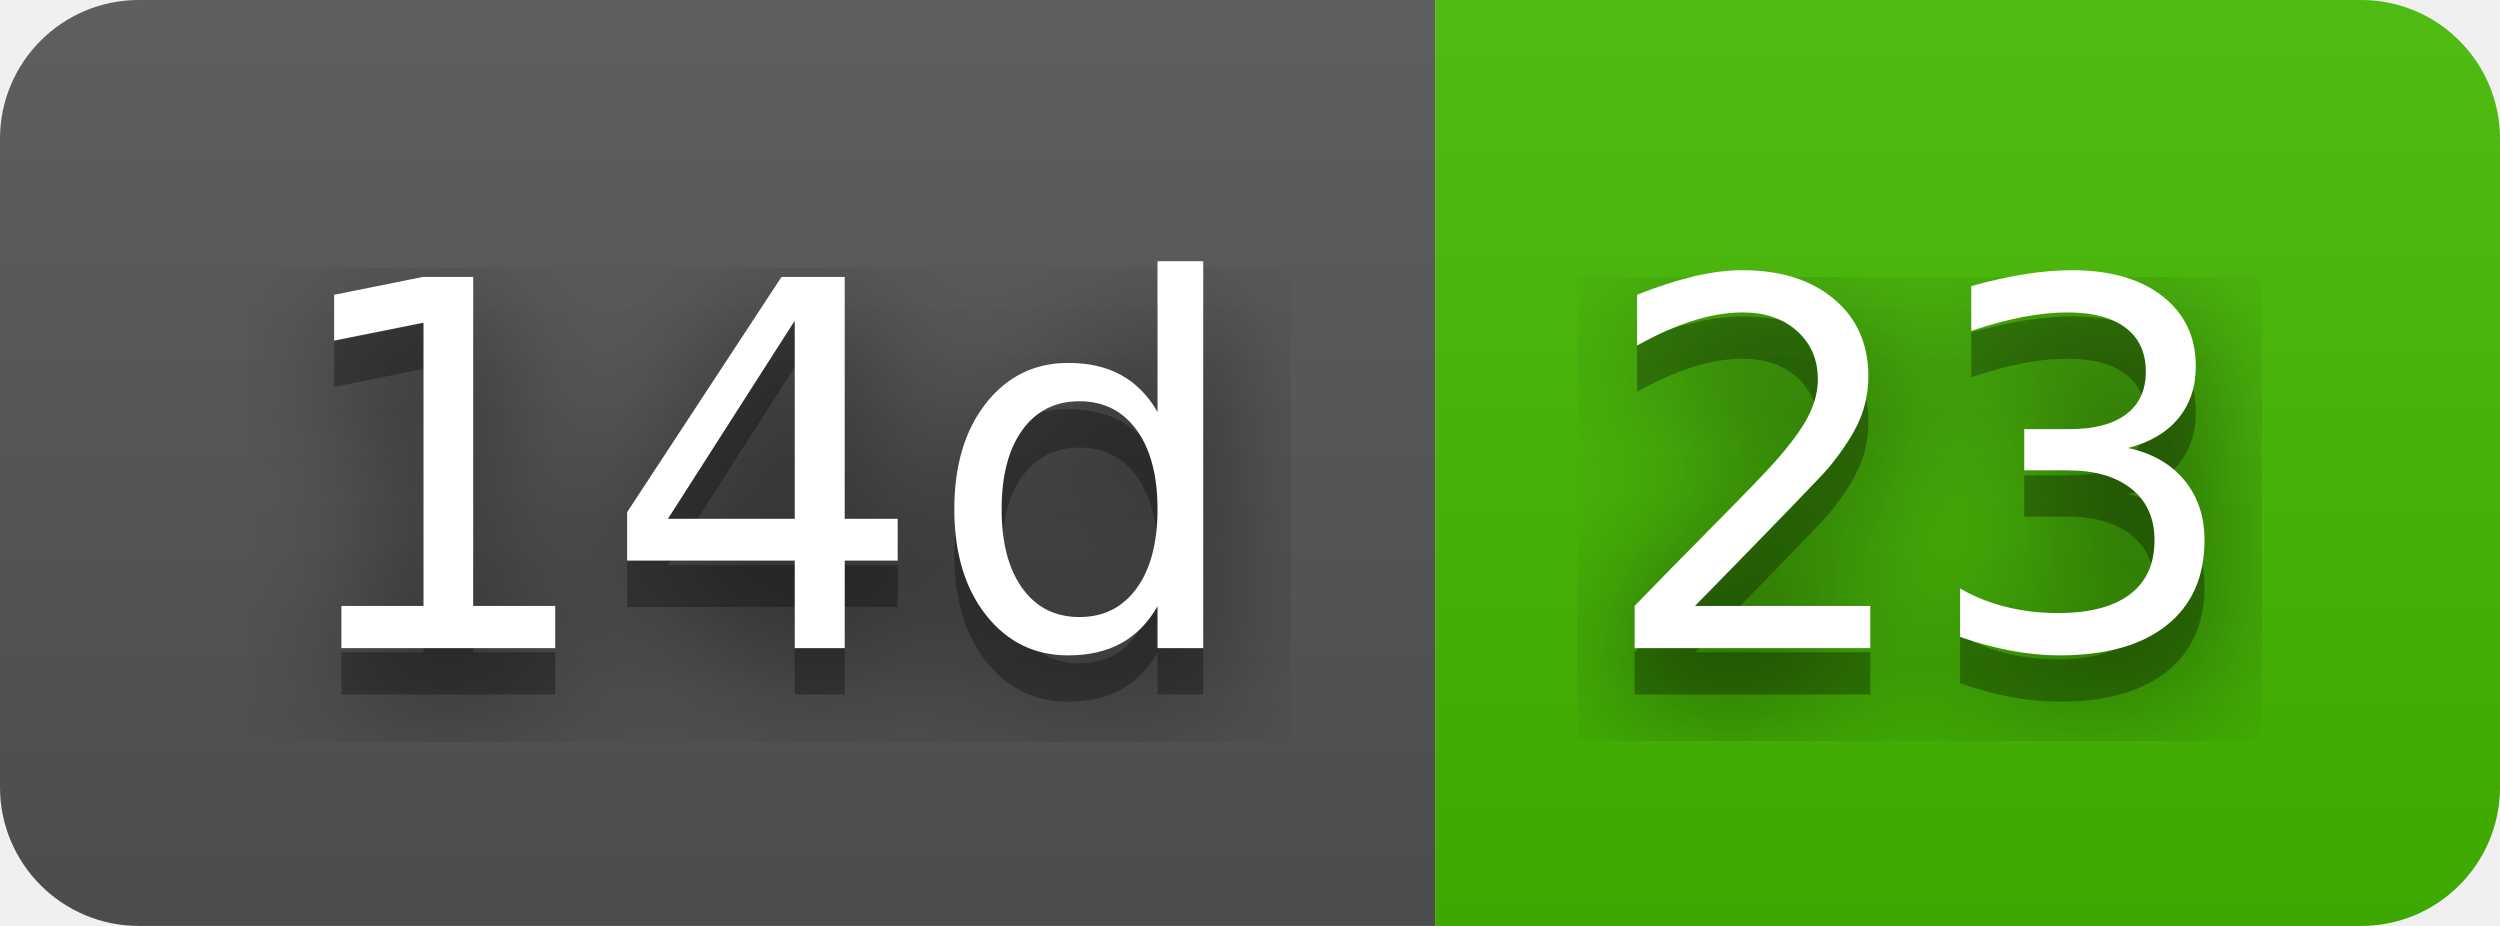
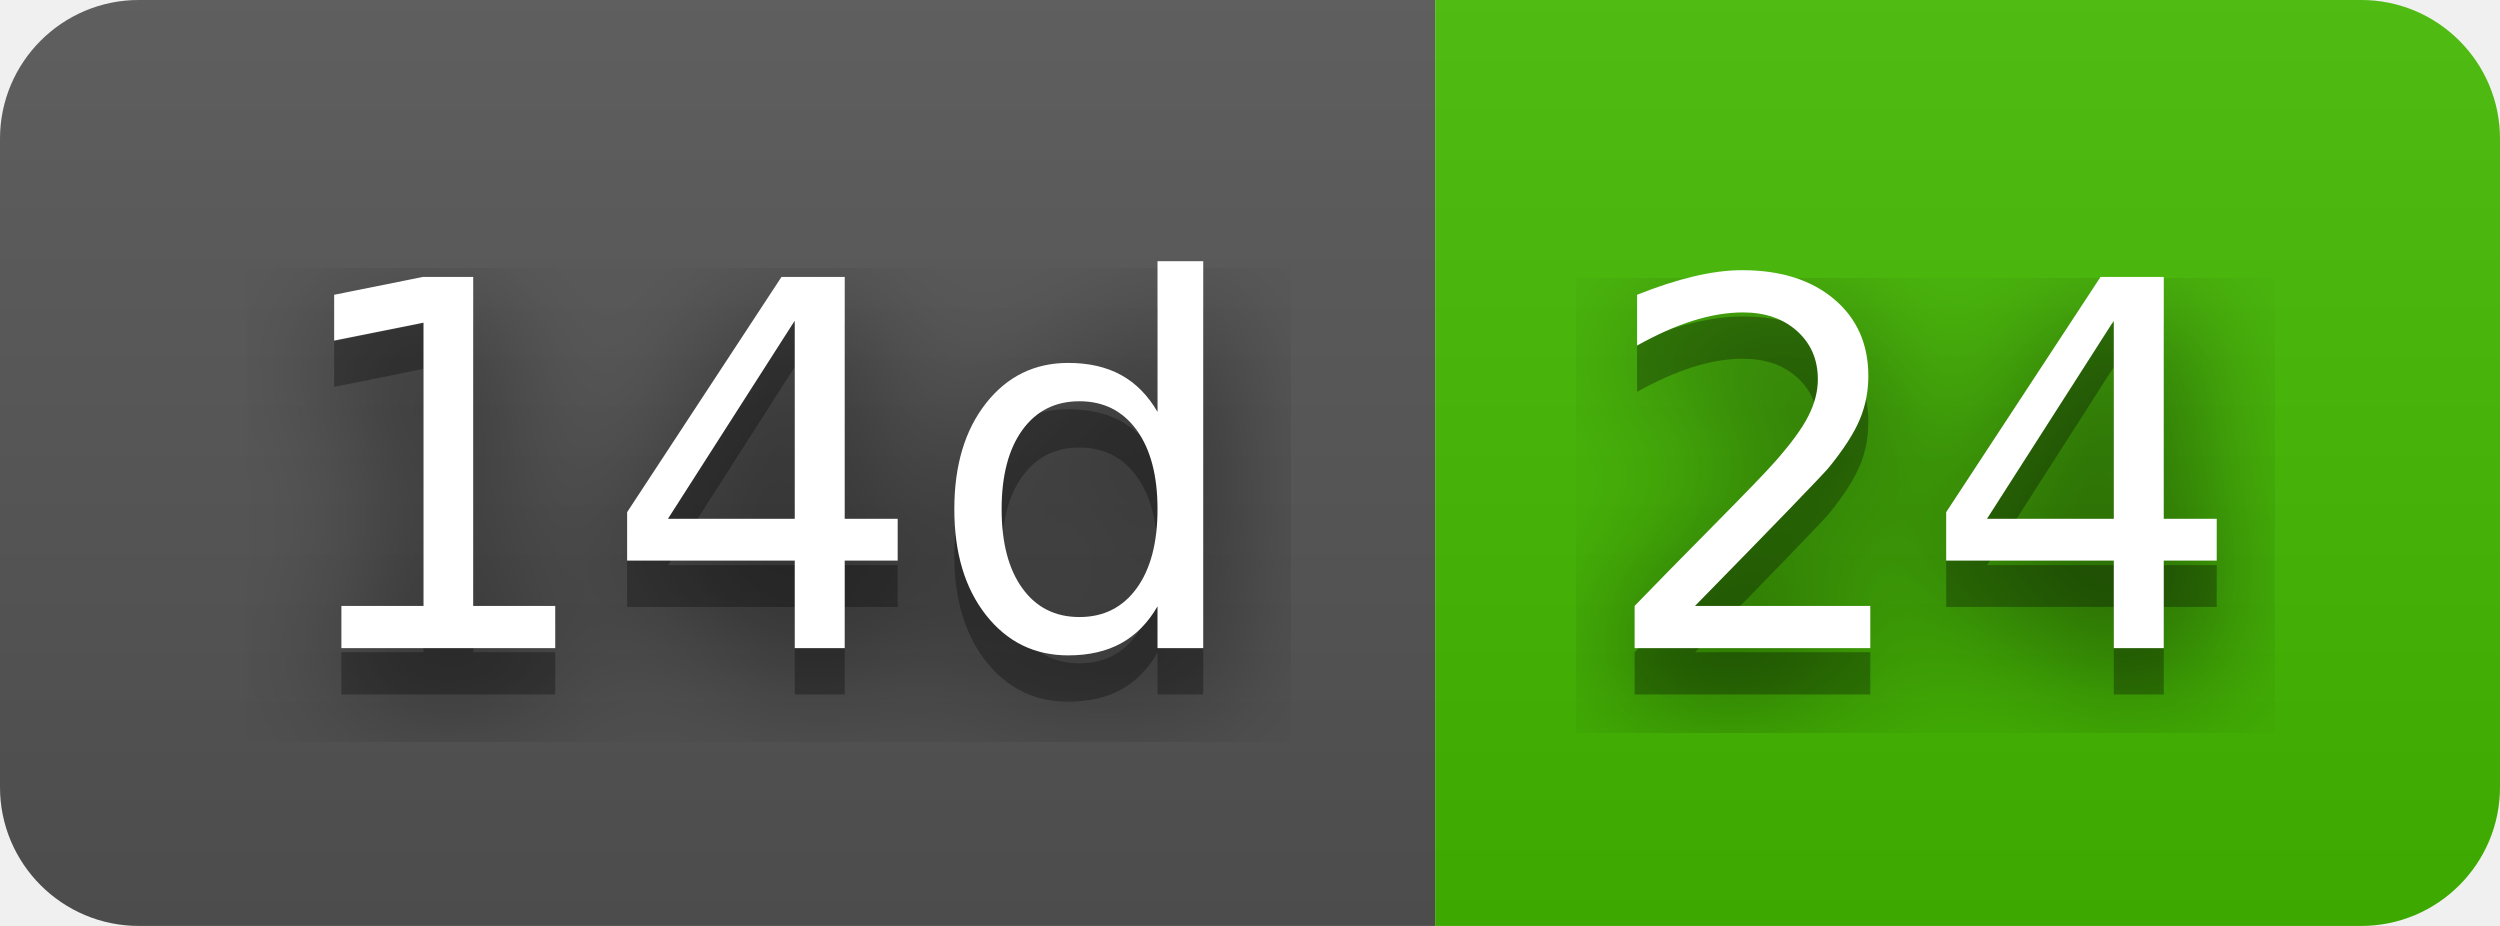
- <svg xmlns="http://www.w3.org/2000/svg" width="54" height="20" role="img" aria-label="14d: 23">
+ <svg xmlns="http://www.w3.org/2000/svg" width="54" height="20" role="img" aria-label="14d: 24">
  <filter id="blur">
    <feGaussianBlur stdDeviation="16" />
  </filter>
  <linearGradient id="s" x2="0" y2="100%">
    <stop offset="0" stop-color="#bbb" stop-opacity=".1" />
    <stop offset="1" stop-opacity=".1" />
  </linearGradient>
  <clipPath id="r">
    <rect width="54" height="20" rx="3" />
  </clipPath>
  <g clip-path="url(#r)">
    <rect width="31" height="20" fill="#555" />
    <rect x="31" width="23" height="20" fill="#4b0" />
    <rect width="54" height="20" fill="url(#s)" />
  </g>
  <g fill="#fff" text-anchor="middle" font-family="Verdana,Geneva,DejaVu Sans,sans-serif" text-rendering="geometricPrecision" font-size="110">
    <g transform="scale(.1)">
      <g aria-hidden="true" fill="#010101">
        <text x="165" y="150" fill-opacity=".8" filter="url(#blur)" textLength="210">14d</text>
        <text x="165" y="150" fill-opacity=".3" textLength="210">14d</text>
      </g>
      <text x="165" y="140" textLength="210">14d</text>
    </g>
    <g transform="scale(.1)">
      <g aria-hidden="true" fill="#010101">
-         <text x="415" y="150" fill-opacity=".8" filter="url(#blur)" textLength="130">23</text>
-         <text x="415" y="150" fill-opacity=".3" textLength="130">23</text>
+         <text x="415" y="150" fill-opacity=".8" filter="url(#blur)" textLength="130">24</text>
+         <text x="415" y="150" fill-opacity=".3" textLength="130">24</text>
      </g>
-       <text x="415" y="140" textLength="130">23</text>
+       <text x="415" y="140" textLength="130">24</text>
    </g>
  </g>
</svg>
